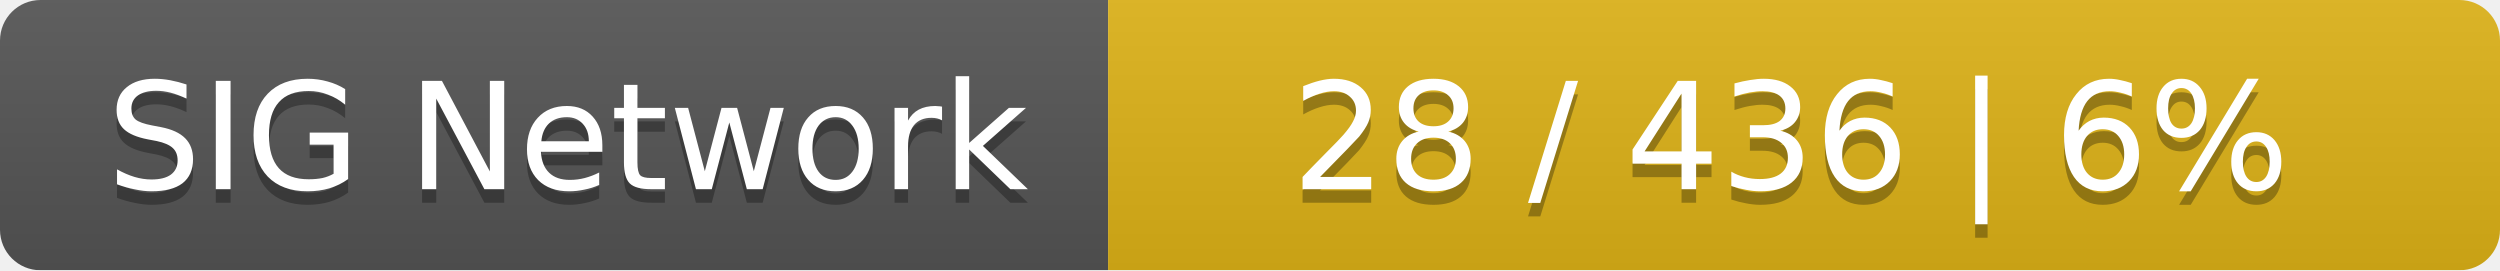
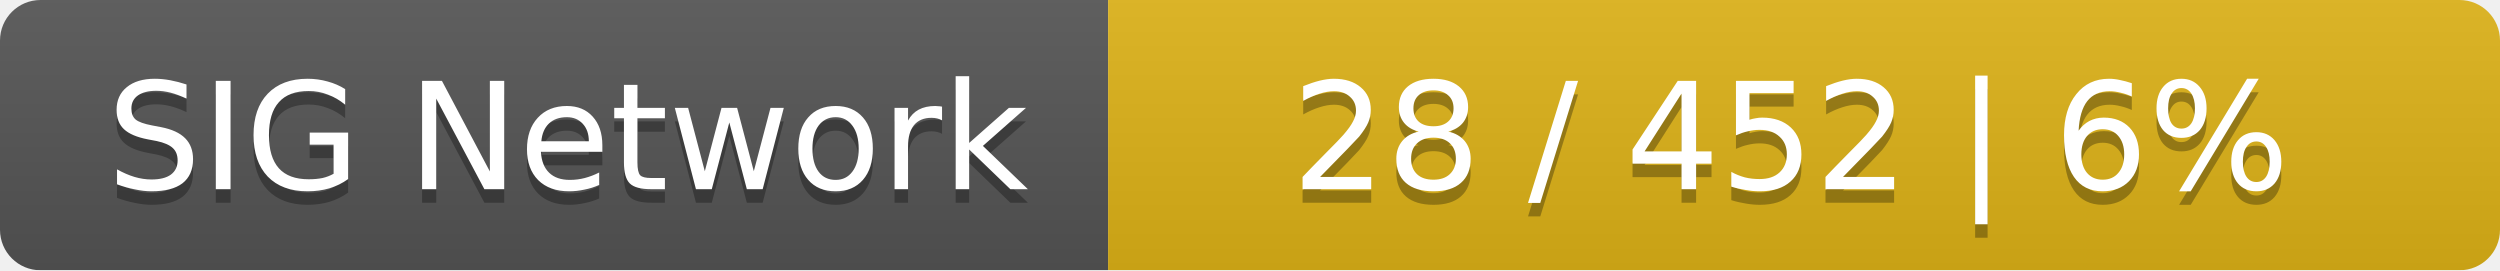
<svg xmlns="http://www.w3.org/2000/svg" width="185" height="20">
  <linearGradient id="smooth" x2="0" y2="100%">
    <stop offset="0" stop-color="#bbb" stop-opacity=".1" />
    <stop offset="1" stop-opacity=".1" />
  </linearGradient>
  <mask id="round">
    <rect width="185" height="20" rx="3" fill="#fff" />
  </mask>
  <g mask="url(#round)">
    <rect width="82" height="20" fill="#555" />
    <rect x="82" width="103" height="20" fill="#dfb317" />
    <rect width="185" height="20" fill="url(#smooth)" />
  </g>
  <g fill="#fff" text-anchor="middle" font-family="DejaVu Sans,Verdana,Geneva,sans-serif" font-size="11">
    <text x="42" y="15" fill="#010101" fill-opacity=".3">SIG Network</text>
    <text x="42" y="14">SIG Network</text>
-     <text x="132.5" y="15" fill="#010101" fill-opacity=".3">28 / 436    |    6%</text>
-     <text x="132.5" y="14">28 / 436    |    6%</text>
+     <text x="132.5" y="15" fill="#010101" fill-opacity=".3">28 / 452    |    6%</text>
+     <text x="132.5" y="14">28 / 452    |    6%</text>
  </g>
</svg>
